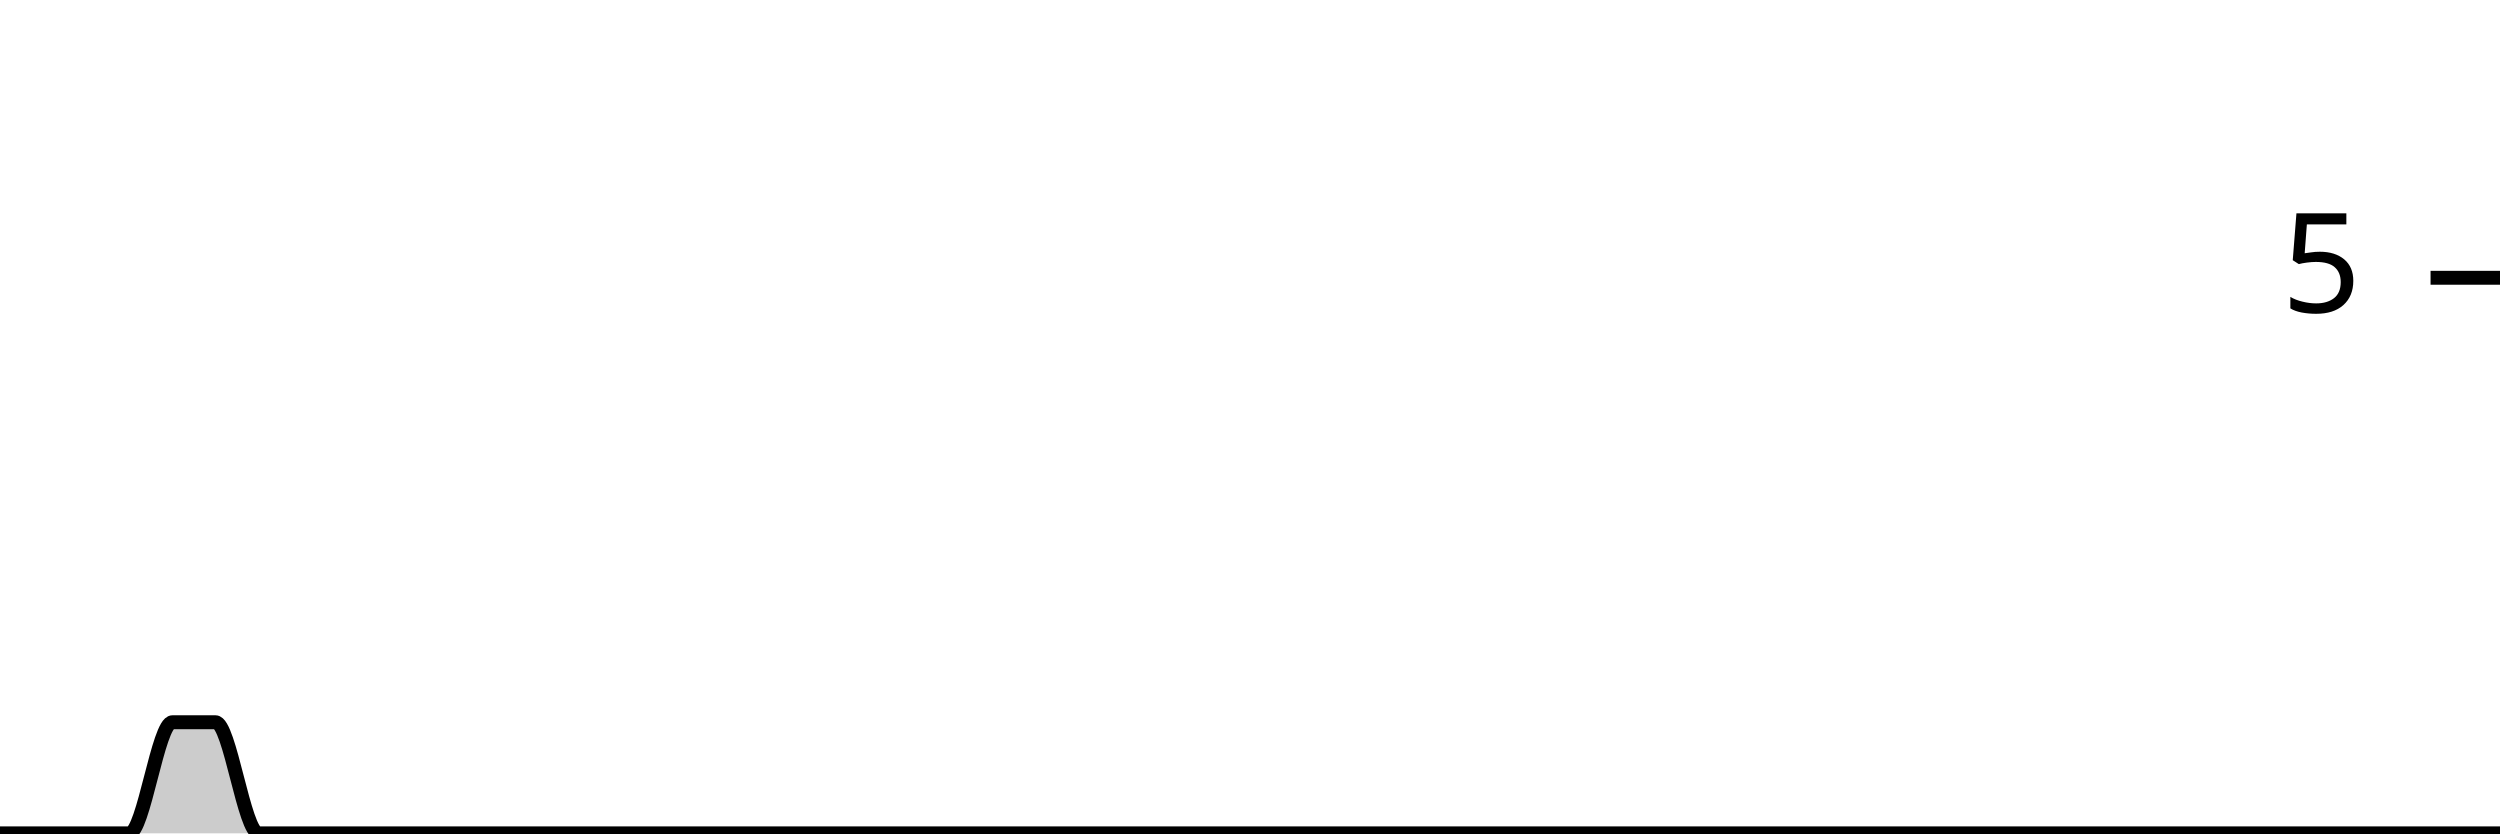
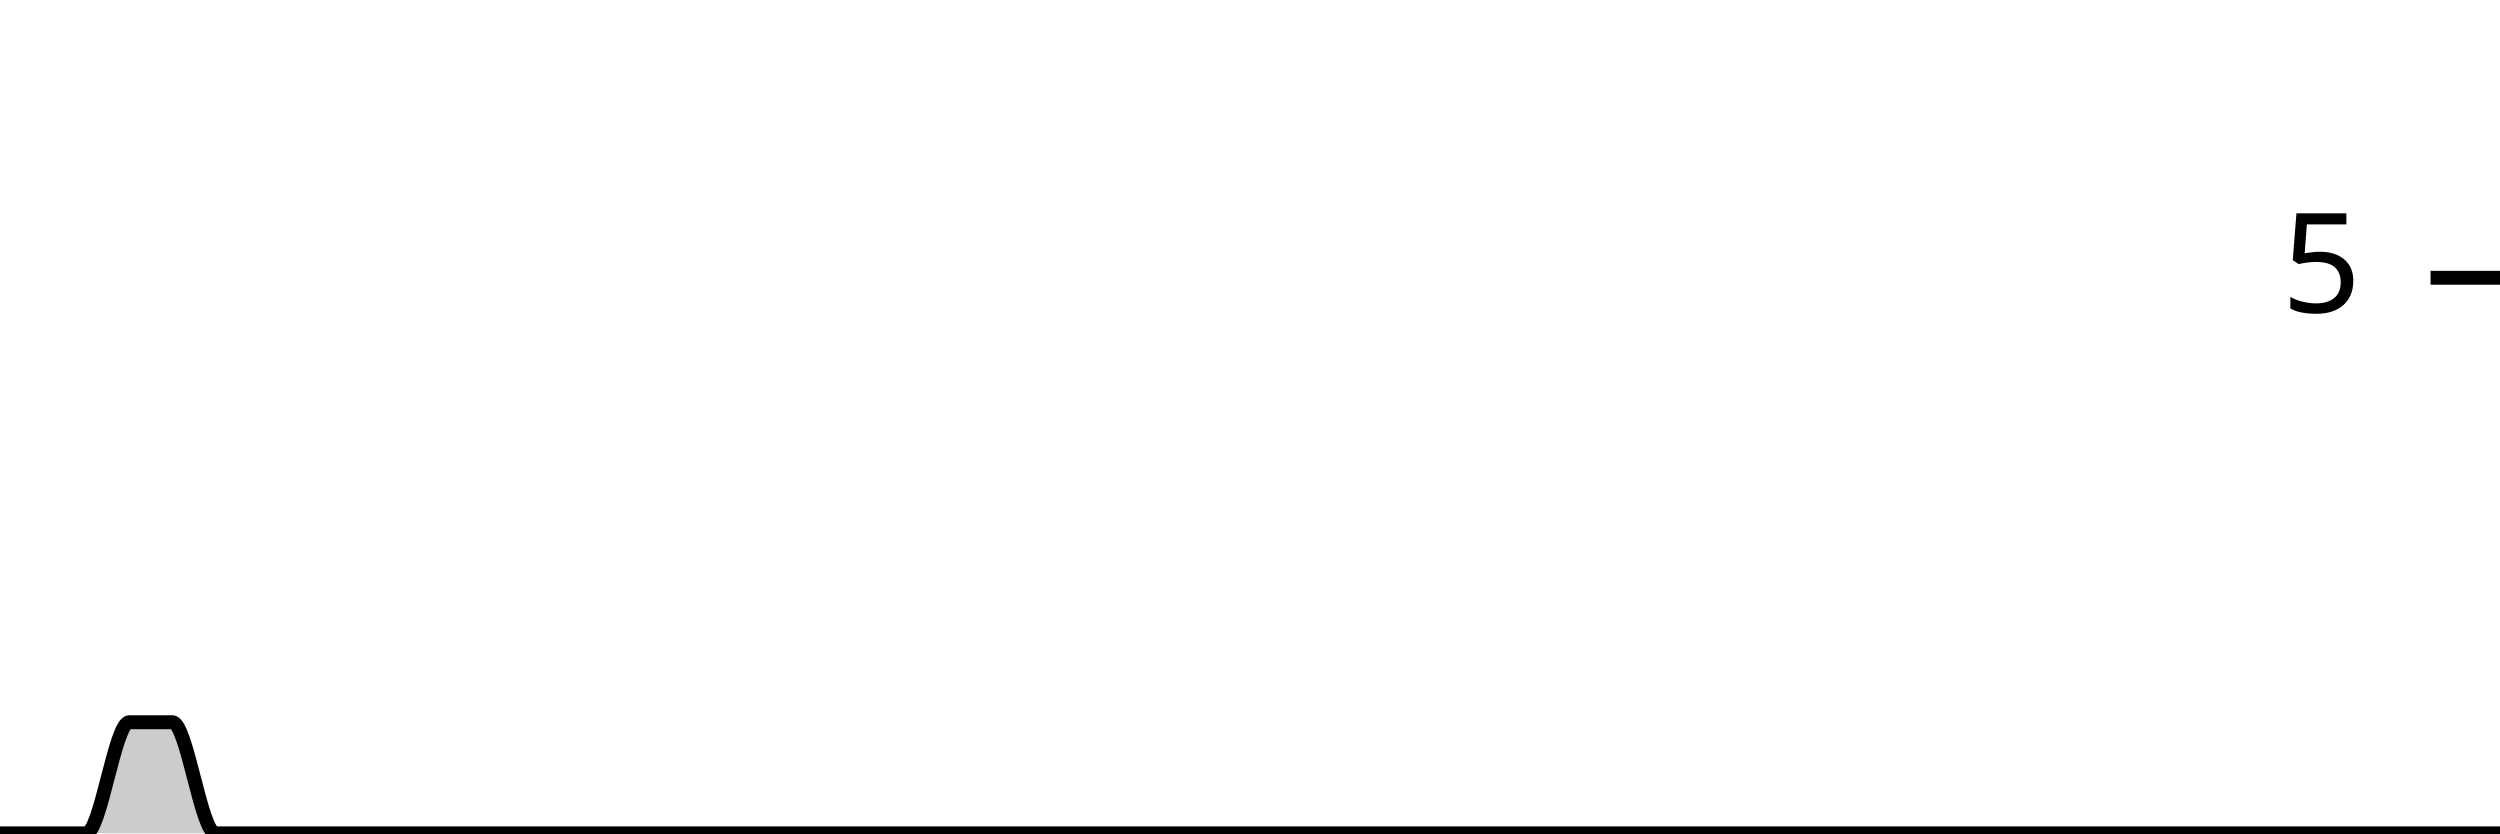
<svg xmlns="http://www.w3.org/2000/svg" viewBox="0 0 180 60">
  <g transform="translate(0,20)">
-     <path class="area" fill="rgba(0, 0, 0, 0.2)" d="M0,40C1.034,40,2.069,40,3.103,40C4.138,40,5.172,40,6.207,40C7.241,40,8.276,40,9.31,40C10.345,40,11.379,32,12.414,32C13.448,32,14.483,32,15.517,32C16.552,32,17.586,40,18.621,40C19.655,40,20.69,40,21.724,40C22.759,40,23.793,40,24.828,40C25.862,40,26.897,40,27.931,40C28.966,40,30,40,31.034,40C32.069,40,33.103,40,34.138,40C35.172,40,36.207,40,37.241,40C38.276,40,39.31,40,40.345,40C41.379,40,42.414,40,43.448,40C44.483,40,45.517,40,46.552,40C47.586,40,48.621,40,49.655,40C50.69,40,51.724,40,52.759,40C53.793,40,54.828,40,55.862,40C56.897,40,57.931,40,58.966,40C60,40,61.034,40,62.069,40C63.103,40,64.138,40,65.172,40C66.207,40,67.241,40,68.276,40C69.31,40,70.345,40,71.379,40C72.414,40,73.448,40,74.483,40C75.517,40,76.552,40,77.586,40C78.621,40,79.655,40,80.69,40C81.724,40,82.759,40,83.793,40C84.828,40,85.862,40,86.897,40C87.931,40,88.966,40,90,40C91.034,40,92.069,40,93.103,40C94.138,40,95.172,40,96.207,40C97.241,40,98.276,40,99.31,40C100.345,40,101.379,40,102.414,40C103.448,40,104.483,40,105.517,40C106.552,40,107.586,40,108.621,40C109.655,40,110.69,40,111.724,40C112.759,40,113.793,40,114.828,40C115.862,40,116.897,40,117.931,40C118.966,40,120,40,121.034,40C122.069,40,123.103,40,124.138,40C125.172,40,126.207,40,127.241,40C128.276,40,129.31,40,130.345,40C131.379,40,132.414,40,133.448,40C134.483,40,135.517,40,136.552,40C137.586,40,138.621,40,139.655,40C140.69,40,141.724,40,142.759,40C143.793,40,144.828,40,145.862,40C146.897,40,147.931,40,148.966,40C150,40,151.034,40,152.069,40C153.103,40,154.138,40,155.172,40C156.207,40,157.241,40,158.276,40C159.31,40,160.345,40,161.379,40C162.414,40,163.448,40,164.483,40C165.517,40,166.552,40,167.586,40C168.621,40,169.655,40,170.69,40C171.724,40,172.759,40,173.793,40C174.828,40,175.862,40,176.897,40C177.931,40,178.966,40,180,40L180,40C178.966,40,177.931,40,176.897,40C175.862,40,174.828,40,173.793,40C172.759,40,171.724,40,170.69,40C169.655,40,168.621,40,167.586,40C166.552,40,165.517,40,164.483,40C163.448,40,162.414,40,161.379,40C160.345,40,159.31,40,158.276,40C157.241,40,156.207,40,155.172,40C154.138,40,153.103,40,152.069,40C151.034,40,150,40,148.966,40C147.931,40,146.897,40,145.862,40C144.828,40,143.793,40,142.759,40C141.724,40,140.69,40,139.655,40C138.621,40,137.586,40,136.552,40C135.517,40,134.483,40,133.448,40C132.414,40,131.379,40,130.345,40C129.31,40,128.276,40,127.241,40C126.207,40,125.172,40,124.138,40C123.103,40,122.069,40,121.034,40C120,40,118.966,40,117.931,40C116.897,40,115.862,40,114.828,40C113.793,40,112.759,40,111.724,40C110.69,40,109.655,40,108.621,40C107.586,40,106.552,40,105.517,40C104.483,40,103.448,40,102.414,40C101.379,40,100.345,40,99.31,40C98.276,40,97.241,40,96.207,40C95.172,40,94.138,40,93.103,40C92.069,40,91.034,40,90,40C88.966,40,87.931,40,86.897,40C85.862,40,84.828,40,83.793,40C82.759,40,81.724,40,80.69,40C79.655,40,78.621,40,77.586,40C76.552,40,75.517,40,74.483,40C73.448,40,72.414,40,71.379,40C70.345,40,69.31,40,68.276,40C67.241,40,66.207,40,65.172,40C64.138,40,63.103,40,62.069,40C61.034,40,60,40,58.966,40C57.931,40,56.897,40,55.862,40C54.828,40,53.793,40,52.759,40C51.724,40,50.69,40,49.655,40C48.621,40,47.586,40,46.552,40C45.517,40,44.483,40,43.448,40C42.414,40,41.379,40,40.345,40C39.31,40,38.276,40,37.241,40C36.207,40,35.172,40,34.138,40C33.103,40,32.069,40,31.034,40C30,40,28.966,40,27.931,40C26.897,40,25.862,40,24.828,40C23.793,40,22.759,40,21.724,40C20.69,40,19.655,40,18.621,40C17.586,40,16.552,40,15.517,40C14.483,40,13.448,40,12.414,40C11.379,40,10.345,40,9.31,40C8.276,40,7.241,40,6.207,40C5.172,40,4.138,40,3.103,40C2.069,40,1.034,40,0,40Z" />
-     <path class="line" stroke="black" fill="none" d="M0,40C1.034,40,2.069,40,3.103,40C4.138,40,5.172,40,6.207,40C7.241,40,8.276,40,9.31,40C10.345,40,11.379,32,12.414,32C13.448,32,14.483,32,15.517,32C16.552,32,17.586,40,18.621,40C19.655,40,20.69,40,21.724,40C22.759,40,23.793,40,24.828,40C25.862,40,26.897,40,27.931,40C28.966,40,30,40,31.034,40C32.069,40,33.103,40,34.138,40C35.172,40,36.207,40,37.241,40C38.276,40,39.31,40,40.345,40C41.379,40,42.414,40,43.448,40C44.483,40,45.517,40,46.552,40C47.586,40,48.621,40,49.655,40C50.69,40,51.724,40,52.759,40C53.793,40,54.828,40,55.862,40C56.897,40,57.931,40,58.966,40C60,40,61.034,40,62.069,40C63.103,40,64.138,40,65.172,40C66.207,40,67.241,40,68.276,40C69.31,40,70.345,40,71.379,40C72.414,40,73.448,40,74.483,40C75.517,40,76.552,40,77.586,40C78.621,40,79.655,40,80.69,40C81.724,40,82.759,40,83.793,40C84.828,40,85.862,40,86.897,40C87.931,40,88.966,40,90,40C91.034,40,92.069,40,93.103,40C94.138,40,95.172,40,96.207,40C97.241,40,98.276,40,99.31,40C100.345,40,101.379,40,102.414,40C103.448,40,104.483,40,105.517,40C106.552,40,107.586,40,108.621,40C109.655,40,110.69,40,111.724,40C112.759,40,113.793,40,114.828,40C115.862,40,116.897,40,117.931,40C118.966,40,120,40,121.034,40C122.069,40,123.103,40,124.138,40C125.172,40,126.207,40,127.241,40C128.276,40,129.31,40,130.345,40C131.379,40,132.414,40,133.448,40C134.483,40,135.517,40,136.552,40C137.586,40,138.621,40,139.655,40C140.69,40,141.724,40,142.759,40C143.793,40,144.828,40,145.862,40C146.897,40,147.931,40,148.966,40C150,40,151.034,40,152.069,40C153.103,40,154.138,40,155.172,40C156.207,40,157.241,40,158.276,40C159.31,40,160.345,40,161.379,40C162.414,40,163.448,40,164.483,40C165.517,40,166.552,40,167.586,40C168.621,40,169.655,40,170.69,40C171.724,40,172.759,40,173.793,40C174.828,40,175.862,40,176.897,40C177.931,40,178.966,40,180,40" />
+     <path class="area" fill="rgba(0, 0, 0, 0.2)" d="M0,40C1.034,40,2.069,40,3.103,40C4.138,40,5.172,40,6.207,40C7.241,40,8.276,32,9.31,32C10.345,32,11.379,32,12.414,32C13.448,32,14.483,40,15.517,40C16.552,40,17.586,40,18.621,40C19.655,40,20.69,40,21.724,40C22.759,40,23.793,40,24.828,40C25.862,40,26.897,40,27.931,40C28.966,40,30,40,31.034,40C32.069,40,33.103,40,34.138,40C35.172,40,36.207,40,37.241,40C38.276,40,39.31,40,40.345,40C41.379,40,42.414,40,43.448,40C44.483,40,45.517,40,46.552,40C47.586,40,48.621,40,49.655,40C50.69,40,51.724,40,52.759,40C53.793,40,54.828,40,55.862,40C56.897,40,57.931,40,58.966,40C60,40,61.034,40,62.069,40C63.103,40,64.138,40,65.172,40C66.207,40,67.241,40,68.276,40C69.31,40,70.345,40,71.379,40C72.414,40,73.448,40,74.483,40C75.517,40,76.552,40,77.586,40C78.621,40,79.655,40,80.69,40C81.724,40,82.759,40,83.793,40C84.828,40,85.862,40,86.897,40C87.931,40,88.966,40,90,40C91.034,40,92.069,40,93.103,40C94.138,40,95.172,40,96.207,40C97.241,40,98.276,40,99.31,40C100.345,40,101.379,40,102.414,40C103.448,40,104.483,40,105.517,40C106.552,40,107.586,40,108.621,40C109.655,40,110.69,40,111.724,40C112.759,40,113.793,40,114.828,40C115.862,40,116.897,40,117.931,40C118.966,40,120,40,121.034,40C122.069,40,123.103,40,124.138,40C125.172,40,126.207,40,127.241,40C128.276,40,129.31,40,130.345,40C131.379,40,132.414,40,133.448,40C134.483,40,135.517,40,136.552,40C137.586,40,138.621,40,139.655,40C140.69,40,141.724,40,142.759,40C143.793,40,144.828,40,145.862,40C146.897,40,147.931,40,148.966,40C150,40,151.034,40,152.069,40C153.103,40,154.138,40,155.172,40C156.207,40,157.241,40,158.276,40C159.31,40,160.345,40,161.379,40C162.414,40,163.448,40,164.483,40C165.517,40,166.552,40,167.586,40C168.621,40,169.655,40,170.69,40C171.724,40,172.759,40,173.793,40C174.828,40,175.862,40,176.897,40C177.931,40,178.966,40,180,40L180,40C178.966,40,177.931,40,176.897,40C175.862,40,174.828,40,173.793,40C172.759,40,171.724,40,170.69,40C169.655,40,168.621,40,167.586,40C166.552,40,165.517,40,164.483,40C163.448,40,162.414,40,161.379,40C160.345,40,159.31,40,158.276,40C157.241,40,156.207,40,155.172,40C154.138,40,153.103,40,152.069,40C151.034,40,150,40,148.966,40C147.931,40,146.897,40,145.862,40C144.828,40,143.793,40,142.759,40C141.724,40,140.69,40,139.655,40C138.621,40,137.586,40,136.552,40C135.517,40,134.483,40,133.448,40C132.414,40,131.379,40,130.345,40C129.31,40,128.276,40,127.241,40C126.207,40,125.172,40,124.138,40C123.103,40,122.069,40,121.034,40C120,40,118.966,40,117.931,40C116.897,40,115.862,40,114.828,40C113.793,40,112.759,40,111.724,40C110.69,40,109.655,40,108.621,40C107.586,40,106.552,40,105.517,40C104.483,40,103.448,40,102.414,40C101.379,40,100.345,40,99.31,40C98.276,40,97.241,40,96.207,40C95.172,40,94.138,40,93.103,40C92.069,40,91.034,40,90,40C88.966,40,87.931,40,86.897,40C85.862,40,84.828,40,83.793,40C82.759,40,81.724,40,80.69,40C79.655,40,78.621,40,77.586,40C76.552,40,75.517,40,74.483,40C73.448,40,72.414,40,71.379,40C70.345,40,69.31,40,68.276,40C67.241,40,66.207,40,65.172,40C64.138,40,63.103,40,62.069,40C61.034,40,60,40,58.966,40C57.931,40,56.897,40,55.862,40C54.828,40,53.793,40,52.759,40C51.724,40,50.69,40,49.655,40C48.621,40,47.586,40,46.552,40C45.517,40,44.483,40,43.448,40C42.414,40,41.379,40,40.345,40C39.31,40,38.276,40,37.241,40C36.207,40,35.172,40,34.138,40C33.103,40,32.069,40,31.034,40C30,40,28.966,40,27.931,40C26.897,40,25.862,40,24.828,40C23.793,40,22.759,40,21.724,40C20.69,40,19.655,40,18.621,40C17.586,40,16.552,40,15.517,40C14.483,40,13.448,40,12.414,40C11.379,40,10.345,40,9.31,40C8.276,40,7.241,40,6.207,40C5.172,40,4.138,40,3.103,40C2.069,40,1.034,40,0,40Z" />
+     <path class="line" stroke="black" fill="none" d="M0,40C1.034,40,2.069,40,3.103,40C4.138,40,5.172,40,6.207,40C7.241,40,8.276,32,9.31,32C10.345,32,11.379,32,12.414,32C13.448,32,14.483,40,15.517,40C16.552,40,17.586,40,18.621,40C19.655,40,20.69,40,21.724,40C22.759,40,23.793,40,24.828,40C25.862,40,26.897,40,27.931,40C28.966,40,30,40,31.034,40C32.069,40,33.103,40,34.138,40C35.172,40,36.207,40,37.241,40C38.276,40,39.31,40,40.345,40C41.379,40,42.414,40,43.448,40C44.483,40,45.517,40,46.552,40C47.586,40,48.621,40,49.655,40C50.69,40,51.724,40,52.759,40C53.793,40,54.828,40,55.862,40C56.897,40,57.931,40,58.966,40C60,40,61.034,40,62.069,40C63.103,40,64.138,40,65.172,40C66.207,40,67.241,40,68.276,40C69.31,40,70.345,40,71.379,40C72.414,40,73.448,40,74.483,40C75.517,40,76.552,40,77.586,40C78.621,40,79.655,40,80.69,40C81.724,40,82.759,40,83.793,40C84.828,40,85.862,40,86.897,40C87.931,40,88.966,40,90,40C91.034,40,92.069,40,93.103,40C94.138,40,95.172,40,96.207,40C97.241,40,98.276,40,99.31,40C100.345,40,101.379,40,102.414,40C103.448,40,104.483,40,105.517,40C106.552,40,107.586,40,108.621,40C109.655,40,110.69,40,111.724,40C112.759,40,113.793,40,114.828,40C115.862,40,116.897,40,117.931,40C118.966,40,120,40,121.034,40C122.069,40,123.103,40,124.138,40C125.172,40,126.207,40,127.241,40C128.276,40,129.31,40,130.345,40C131.379,40,132.414,40,133.448,40C134.483,40,135.517,40,136.552,40C137.586,40,138.621,40,139.655,40C140.69,40,141.724,40,142.759,40C143.793,40,144.828,40,145.862,40C146.897,40,147.931,40,148.966,40C150,40,151.034,40,152.069,40C153.103,40,154.138,40,155.172,40C156.207,40,157.241,40,158.276,40C159.31,40,160.345,40,161.379,40C162.414,40,163.448,40,164.483,40C165.517,40,166.552,40,167.586,40C168.621,40,169.655,40,170.69,40C171.724,40,172.759,40,173.793,40C174.828,40,175.862,40,176.897,40C177.931,40,178.966,40,180,40" />
    <path class="axis-ceiling" stroke-width="1" stroke="black" fill="none" d="M175,0L180,0" />
    <text class="axis-ceiling-label" font-family="sans-serif" text-anchor="end" font-size="10px" x="170" y="2.5">5</text>
  </g>
</svg>
